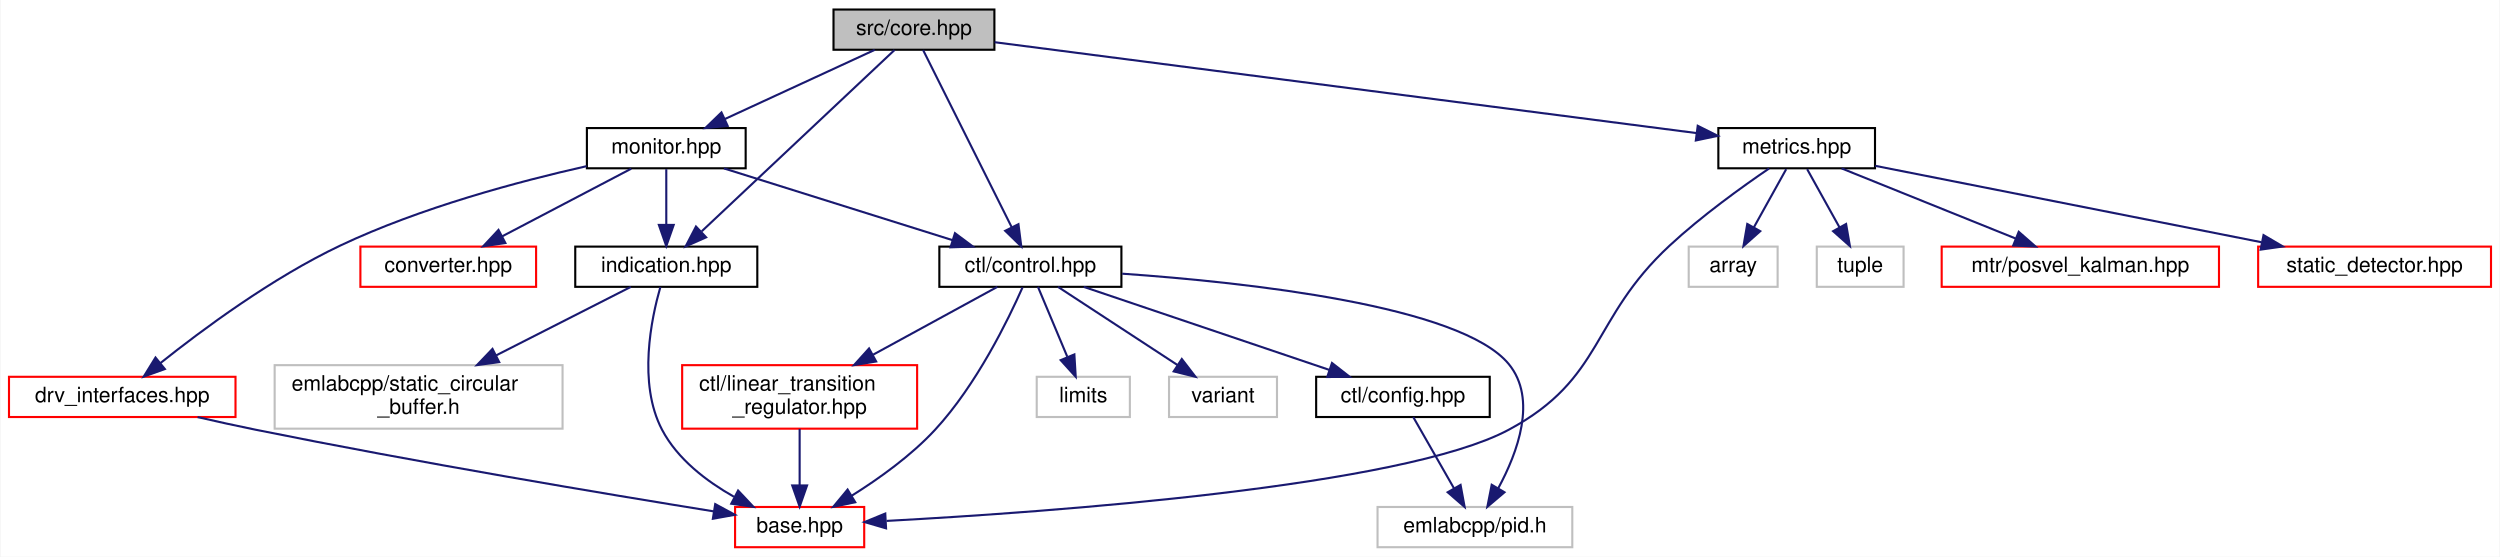
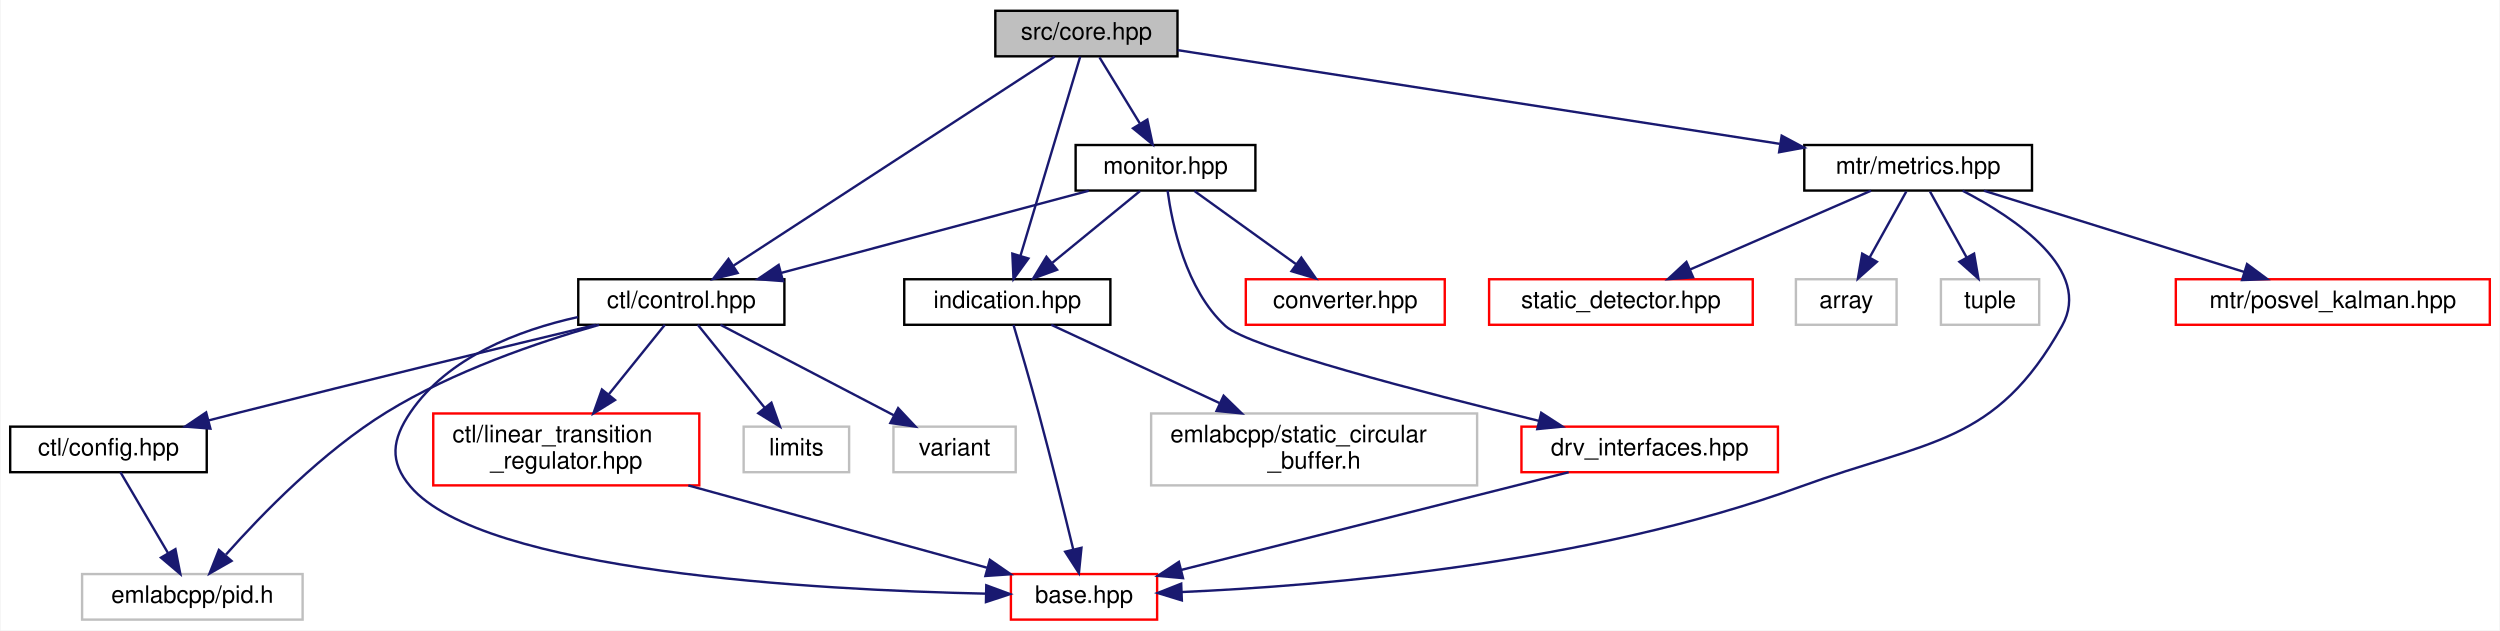
- <svg xmlns="http://www.w3.org/2000/svg" xmlns:xlink="http://www.w3.org/1999/xlink" width="1181pt" height="263pt" viewBox="0.00 0.00 1180.50 263.00">
+ <svg xmlns="http://www.w3.org/2000/svg" xmlns:xlink="http://www.w3.org/1999/xlink" width="1043pt" height="263pt" viewBox="0.00 0.00 1042.50 263.00">
  <g id="graph0" class="graph" transform="scale(1 1) rotate(0) translate(4 259)">
-     <polygon fill="white" stroke="transparent" points="-4,4 -4,-259 1176.5,-259 1176.5,4 -4,4" />
+     <polygon fill="white" stroke="transparent" points="-4,4 -4,-259 1038.5,-259 1038.5,4 -4,4" />
    <g id="node1" class="node">
      <g id="a_node1">
        <a xlink:title=" ">
-           <polygon fill="#bfbfbf" stroke="black" points="389.5,-235.5 389.5,-254.5 465.5,-254.5 465.5,-235.5 389.5,-235.5" />
-           <text text-anchor="middle" x="427.5" y="-242.5" font-family="Helvetica,sans-Serif" font-size="10.00">src/core.hpp</text>
+           <polygon fill="#bfbfbf" stroke="black" points="411,-235.5 411,-254.5 487,-254.5 487,-235.5 411,-235.5" />
+           <text text-anchor="middle" x="449" y="-242.5" font-family="Helvetica,sans-Serif" font-size="10.00">src/core.hpp</text>
        </a>
      </g>
    </g>
    <g id="node2" class="node">
      <g id="a_node2">
        <a xlink:href="control_8hpp.html" target="_top" xlink:title=" ">
-           <polygon fill="white" stroke="black" points="439.5,-123.5 439.5,-142.5 525.5,-142.5 525.5,-123.5 439.5,-123.5" />
-           <text text-anchor="middle" x="482.5" y="-130.5" font-family="Helvetica,sans-Serif" font-size="10.00">ctl/control.hpp</text>
+           <polygon fill="white" stroke="black" points="237,-123.5 237,-142.5 323,-142.5 323,-123.5 237,-123.5" />
+           <text text-anchor="middle" x="280" y="-130.5" font-family="Helvetica,sans-Serif" font-size="10.00">ctl/control.hpp</text>
        </a>
      </g>
    </g>
    <g id="edge1" class="edge">
-       <path fill="none" stroke="midnightblue" d="M431.82,-235.37C440.81,-217.38 461.72,-175.55 473.69,-151.63" />
-       <polygon fill="midnightblue" stroke="midnightblue" points="476.86,-153.1 478.2,-142.59 470.6,-149.97 476.86,-153.1" />
+       <path fill="none" stroke="midnightblue" d="M435.74,-235.37C406.74,-216.49 337.44,-171.38 301.87,-148.24" />
+       <polygon fill="midnightblue" stroke="midnightblue" points="303.49,-145.11 293.2,-142.59 299.67,-150.98 303.49,-145.11" />
    </g>
    <g id="node9" class="node">
      <g id="a_node9">
        <a xlink:href="indication_8hpp.html" target="_top" xlink:title=" ">
-           <polygon fill="white" stroke="black" points="267.5,-123.5 267.5,-142.5 353.5,-142.5 353.5,-123.5 267.5,-123.5" />
-           <text text-anchor="middle" x="310.5" y="-130.5" font-family="Helvetica,sans-Serif" font-size="10.00">indication.hpp</text>
+           <polygon fill="white" stroke="black" points="373,-123.5 373,-142.5 459,-142.5 459,-123.5 373,-123.5" />
+           <text text-anchor="middle" x="416" y="-130.5" font-family="Helvetica,sans-Serif" font-size="10.00">indication.hpp</text>
        </a>
      </g>
    </g>
    <g id="edge10" class="edge">
-       <path fill="none" stroke="midnightblue" d="M418.32,-235.37C398.67,-216.89 352.29,-173.29 327.25,-149.74" />
-       <polygon fill="midnightblue" stroke="midnightblue" points="329.32,-146.89 319.64,-142.59 324.53,-151.99 329.32,-146.89" />
+       <path fill="none" stroke="midnightblue" d="M446.41,-235.37C441.06,-217.54 428.69,-176.3 421.48,-152.27" />
+       <polygon fill="midnightblue" stroke="midnightblue" points="424.8,-151.16 418.58,-142.59 418.1,-153.18 424.8,-151.16" />
    </g>
    <g id="node11" class="node">
      <g id="a_node11">
+         <a xlink:href="monitor_8hpp.html" target="_top" xlink:title=" ">
+           <polygon fill="white" stroke="black" points="444.5,-179.5 444.5,-198.5 519.5,-198.5 519.5,-179.5 444.5,-179.5" />
+           <text text-anchor="middle" x="482" y="-186.5" font-family="Helvetica,sans-Serif" font-size="10.00">monitor.hpp</text>
+         </a>
+       </g>
+     </g>
+     <g id="edge13" class="edge">
+       <path fill="none" stroke="midnightblue" d="M454.45,-235.08C459.01,-227.61 465.67,-216.72 471.29,-207.52" />
+       <polygon fill="midnightblue" stroke="midnightblue" points="474.42,-209.11 476.65,-198.75 468.45,-205.46 474.42,-209.11" />
+     </g>
+     <g id="node14" class="node">
+       <g id="a_node14">
        <a xlink:href="metrics_8hpp.html" target="_top" xlink:title=" ">
-           <polygon fill="white" stroke="black" points="807.5,-179.5 807.5,-198.5 881.5,-198.5 881.5,-179.5 807.5,-179.5" />
-           <text text-anchor="middle" x="844.5" y="-186.5" font-family="Helvetica,sans-Serif" font-size="10.00">metrics.hpp</text>
-         </a>
-       </g>
-     </g>
-     <g id="edge13" class="edge">
-       <path fill="none" stroke="midnightblue" d="M465.61,-239.06C542.04,-229.17 713.84,-206.92 797.26,-196.12" />
-       <polygon fill="midnightblue" stroke="midnightblue" points="797.76,-199.58 807.23,-194.83 796.86,-192.64 797.76,-199.58" />
-     </g>
-     <g id="node16" class="node">
-       <g id="a_node16">
-         <a xlink:href="monitor_8hpp.html" target="_top" xlink:title=" ">
-           <polygon fill="white" stroke="black" points="273,-179.5 273,-198.5 348,-198.5 348,-179.5 273,-179.5" />
-           <text text-anchor="middle" x="310.5" y="-186.5" font-family="Helvetica,sans-Serif" font-size="10.00">monitor.hpp</text>
+           <polygon fill="white" stroke="black" points="748.5,-179.5 748.5,-198.5 843.5,-198.5 843.5,-179.5 748.5,-179.5" />
+           <text text-anchor="middle" x="796" y="-186.5" font-family="Helvetica,sans-Serif" font-size="10.00">mtr/metrics.hpp</text>
        </a>
      </g>
    </g>
    <g id="edge19" class="edge">
-       <path fill="none" stroke="midnightblue" d="M408.96,-235.44C389.88,-226.64 359.93,-212.81 338.06,-202.72" />
-       <polygon fill="midnightblue" stroke="midnightblue" points="339.5,-199.53 328.95,-198.52 336.57,-205.88 339.5,-199.53" />
+       <path fill="none" stroke="midnightblue" d="M487.13,-238.07C547.87,-228.61 667.01,-210.07 738.26,-198.99" />
+       <polygon fill="midnightblue" stroke="midnightblue" points="739.07,-202.4 748.41,-197.41 737.99,-195.49 739.07,-202.4" />
    </g>
    <g id="node3" class="node">
      <g id="a_node3">
        <a xlink:href="base_8hpp.html" target="_top" xlink:title=" ">
-           <polygon fill="white" stroke="red" points="343,-0.5 343,-19.5 404,-19.5 404,-0.5 343,-0.5" />
-           <text text-anchor="middle" x="373.5" y="-7.5" font-family="Helvetica,sans-Serif" font-size="10.00">base.hpp</text>
+           <polygon fill="white" stroke="red" points="417.5,-0.5 417.5,-19.5 478.5,-19.5 478.5,-0.5 417.5,-0.5" />
+           <text text-anchor="middle" x="448" y="-7.5" font-family="Helvetica,sans-Serif" font-size="10.00">base.hpp</text>
        </a>
      </g>
    </g>
    <g id="edge2" class="edge">
-       <path fill="none" stroke="midnightblue" d="M478.8,-123.24C472.17,-108.23 457.07,-77.17 437.5,-56 426.15,-43.72 410.91,-32.85 398.15,-24.86" />
-       <polygon fill="midnightblue" stroke="midnightblue" points="399.76,-21.75 389.39,-19.58 396.15,-27.74 399.76,-21.75" />
+       <path fill="none" stroke="midnightblue" d="M236.88,-126.73C211.98,-121.23 182.59,-109.98 167,-87 159.27,-75.6 158.06,-66.48 167,-56 197.34,-20.42 336.43,-12.85 406.87,-11.33" />
+       <polygon fill="midnightblue" stroke="midnightblue" points="407.22,-14.82 417.15,-11.14 407.09,-7.82 407.22,-14.82" />
    </g>
    <g id="node4" class="node">
      <g id="a_node4">
        <a xlink:href="config_8hpp.html" target="_top" xlink:title=" ">
-           <polygon fill="white" stroke="black" points="617.5,-62 617.5,-81 699.5,-81 699.5,-62 617.5,-62" />
-           <text text-anchor="middle" x="658.5" y="-69" font-family="Helvetica,sans-Serif" font-size="10.00">ctl/config.hpp</text>
+           <polygon fill="white" stroke="black" points="0,-62 0,-81 82,-81 82,-62 0,-62" />
+           <text text-anchor="middle" x="41" y="-69" font-family="Helvetica,sans-Serif" font-size="10.00">ctl/config.hpp</text>
        </a>
      </g>
    </g>
    <g id="edge3" class="edge">
-       <path fill="none" stroke="midnightblue" d="M507.72,-123.48C538.17,-113.18 589.55,-95.81 623.74,-84.25" />
-       <polygon fill="midnightblue" stroke="midnightblue" points="624.98,-87.53 633.33,-81.01 622.74,-80.9 624.98,-87.53" />
+       <path fill="none" stroke="midnightblue" d="M244.34,-123.48C207.23,-114.57 147.48,-100.08 96,-87 91.68,-85.9 87.18,-84.74 82.69,-83.58" />
+       <polygon fill="midnightblue" stroke="midnightblue" points="83.53,-80.18 72.97,-81.03 81.75,-86.95 83.53,-80.18" />
    </g>
    <g id="node5" class="node">
      <g id="a_node5">
        <a xlink:title=" ">
-           <polygon fill="white" stroke="#bfbfbf" points="646.5,-0.5 646.5,-19.5 738.5,-19.5 738.5,-0.5 646.5,-0.5" />
-           <text text-anchor="middle" x="692.5" y="-7.5" font-family="Helvetica,sans-Serif" font-size="10.00">emlabcpp/pid.h</text>
+           <polygon fill="white" stroke="#bfbfbf" points="30,-0.5 30,-19.5 122,-19.5 122,-0.5 30,-0.5" />
+           <text text-anchor="middle" x="76" y="-7.5" font-family="Helvetica,sans-Serif" font-size="10.00">emlabcpp/pid.h</text>
        </a>
      </g>
    </g>
    <g id="edge7" class="edge">
-       <path fill="none" stroke="midnightblue" d="M525.87,-129.71C584.91,-125.59 685.85,-114.6 708.5,-87 722.08,-70.44 712.65,-45.18 703.54,-28.38" />
-       <polygon fill="midnightblue" stroke="midnightblue" points="706.46,-26.45 698.38,-19.6 700.43,-30 706.46,-26.45" />
+       <path fill="none" stroke="midnightblue" d="M245.71,-123.48C220.06,-116.18 184.78,-104.11 157,-87 130.44,-70.64 105.09,-44.6 90.04,-27.65" />
+       <polygon fill="midnightblue" stroke="midnightblue" points="92.35,-24.98 83.16,-19.72 87.07,-29.56 92.35,-24.98" />
    </g>
    <g id="node6" class="node">
      <g id="a_node6">
        <a xlink:href="linear__transition__regulator_8hpp.html" target="_top" xlink:title=" ">
-           <polygon fill="white" stroke="red" points="318,-56.5 318,-86.5 429,-86.5 429,-56.5 318,-56.5" />
-           <text text-anchor="start" x="326" y="-74.5" font-family="Helvetica,sans-Serif" font-size="10.00">ctl/linear_transition</text>
-           <text text-anchor="middle" x="373.5" y="-63.5" font-family="Helvetica,sans-Serif" font-size="10.00">_regulator.hpp</text>
+           <polygon fill="white" stroke="red" points="176.5,-56.5 176.5,-86.5 287.5,-86.5 287.5,-56.5 176.5,-56.5" />
+           <text text-anchor="start" x="184.5" y="-74.5" font-family="Helvetica,sans-Serif" font-size="10.00">ctl/linear_transition</text>
+           <text text-anchor="middle" x="232" y="-63.5" font-family="Helvetica,sans-Serif" font-size="10.00">_regulator.hpp</text>
        </a>
      </g>
    </g>
    <g id="edge5" class="edge">
-       <path fill="none" stroke="midnightblue" d="M466.88,-123.48C451.64,-115.15 427.92,-102.21 408.21,-91.45" />
-       <polygon fill="midnightblue" stroke="midnightblue" points="409.64,-88.24 399.19,-86.52 406.29,-94.39 409.64,-88.24" />
+       <path fill="none" stroke="midnightblue" d="M273.12,-123.48C267.05,-115.94 257.92,-104.63 249.8,-94.57" />
+       <polygon fill="midnightblue" stroke="midnightblue" points="252.32,-92.11 243.31,-86.52 246.87,-96.5 252.32,-92.11" />
    </g>
    <g id="node7" class="node">
      <g id="a_node7">
        <a xlink:title=" ">
-           <polygon fill="white" stroke="#bfbfbf" points="485.5,-62 485.5,-81 529.5,-81 529.5,-62 485.5,-62" />
-           <text text-anchor="middle" x="507.5" y="-69" font-family="Helvetica,sans-Serif" font-size="10.00">limits</text>
+           <polygon fill="white" stroke="#bfbfbf" points="306,-62 306,-81 350,-81 350,-62 306,-62" />
+           <text text-anchor="middle" x="328" y="-69" font-family="Helvetica,sans-Serif" font-size="10.00">limits</text>
        </a>
      </g>
    </g>
    <g id="edge8" class="edge">
-       <path fill="none" stroke="midnightblue" d="M486.08,-123.48C489.68,-114.9 495.35,-101.43 499.94,-90.48" />
-       <polygon fill="midnightblue" stroke="midnightblue" points="503.28,-91.58 503.92,-81.01 496.82,-88.87 503.28,-91.58" />
+       <path fill="none" stroke="midnightblue" d="M286.88,-123.48C294.15,-114.46 305.8,-100.02 314.84,-88.81" />
+       <polygon fill="midnightblue" stroke="midnightblue" points="317.58,-90.99 321.14,-81.01 312.13,-86.59 317.58,-90.99" />
    </g>
    <g id="node8" class="node">
      <g id="a_node8">
        <a xlink:title=" ">
-           <polygon fill="white" stroke="#bfbfbf" points="548,-62 548,-81 599,-81 599,-62 548,-62" />
-           <text text-anchor="middle" x="573.5" y="-69" font-family="Helvetica,sans-Serif" font-size="10.00">variant</text>
+           <polygon fill="white" stroke="#bfbfbf" points="368.5,-62 368.5,-81 419.5,-81 419.5,-62 368.5,-62" />
+           <text text-anchor="middle" x="394" y="-69" font-family="Helvetica,sans-Serif" font-size="10.00">variant</text>
        </a>
      </g>
    </g>
    <g id="edge9" class="edge">
-       <path fill="none" stroke="midnightblue" d="M495.54,-123.48C510.27,-113.84 534.47,-98.02 552.01,-86.55" />
-       <polygon fill="midnightblue" stroke="midnightblue" points="554.03,-89.41 560.49,-81.01 550.2,-83.55 554.03,-89.41" />
+       <path fill="none" stroke="midnightblue" d="M296.33,-123.48C315.21,-113.62 346.51,-97.29 368.58,-85.77" />
+       <polygon fill="midnightblue" stroke="midnightblue" points="370.45,-88.74 377.7,-81.01 367.21,-82.53 370.45,-88.74" />
    </g>
    <g id="edge4" class="edge">
-       <path fill="none" stroke="midnightblue" d="M663.37,-61.98C668.37,-53.23 676.29,-39.37 682.61,-28.31" />
-       <polygon fill="midnightblue" stroke="midnightblue" points="685.72,-29.93 687.64,-19.51 679.64,-26.46 685.72,-29.93" />
+       <path fill="none" stroke="midnightblue" d="M46.01,-61.98C51.16,-53.23 59.31,-39.37 65.82,-28.31" />
+       <polygon fill="midnightblue" stroke="midnightblue" points="68.94,-29.9 70.99,-19.51 62.91,-26.35 68.94,-29.9" />
    </g>
    <g id="edge6" class="edge">
-       <path fill="none" stroke="midnightblue" d="M373.5,-56.4C373.5,-48.47 373.5,-38.46 373.5,-29.86" />
-       <polygon fill="midnightblue" stroke="midnightblue" points="377,-29.66 373.5,-19.66 370,-29.66 377,-29.66" />
+       <path fill="none" stroke="midnightblue" d="M282.92,-56.47C320.94,-46 372.22,-31.87 407.49,-22.16" />
+       <polygon fill="midnightblue" stroke="midnightblue" points="408.72,-25.45 417.43,-19.42 406.86,-18.7 408.72,-25.45" />
    </g>
    <g id="edge11" class="edge">
-       <path fill="none" stroke="midnightblue" d="M307.71,-123.41C303.46,-108.66 296.98,-77.98 308.5,-56 315.78,-42.11 329.51,-31.65 342.48,-24.33" />
-       <polygon fill="midnightblue" stroke="midnightblue" points="344.43,-27.27 351.69,-19.55 341.2,-21.05 344.43,-27.27" />
+       <path fill="none" stroke="midnightblue" d="M418.59,-123.4C421.28,-114.36 425.57,-99.72 429,-87 434.24,-67.56 439.77,-45.18 443.51,-29.77" />
+       <polygon fill="midnightblue" stroke="midnightblue" points="446.94,-30.46 445.88,-19.92 440.14,-28.82 446.94,-30.46" />
    </g>
    <g id="node10" class="node">
      <g id="a_node10">
        <a xlink:title=" ">
-           <polygon fill="white" stroke="#bfbfbf" points="125.5,-56.5 125.5,-86.5 261.5,-86.5 261.5,-56.5 125.5,-56.5" />
-           <text text-anchor="start" x="133.5" y="-74.5" font-family="Helvetica,sans-Serif" font-size="10.00">emlabcpp/static_circular</text>
-           <text text-anchor="middle" x="193.5" y="-63.5" font-family="Helvetica,sans-Serif" font-size="10.00">_buffer.h</text>
+           <polygon fill="white" stroke="#bfbfbf" points="476,-56.5 476,-86.5 612,-86.5 612,-56.5 476,-56.5" />
+           <text text-anchor="start" x="484" y="-74.5" font-family="Helvetica,sans-Serif" font-size="10.00">emlabcpp/static_circular</text>
+           <text text-anchor="middle" x="544" y="-63.5" font-family="Helvetica,sans-Serif" font-size="10.00">_buffer.h</text>
        </a>
      </g>
    </g>
    <g id="edge12" class="edge">
-       <path fill="none" stroke="midnightblue" d="M293.74,-123.48C277.22,-115.08 251.45,-101.97 230.18,-91.15" />
-       <polygon fill="midnightblue" stroke="midnightblue" points="231.57,-87.94 221.07,-86.52 228.4,-94.18 231.57,-87.94" />
-     </g>
-     <g id="edge14" class="edge">
-       <path fill="none" stroke="midnightblue" d="M831.48,-179.42C818.9,-170.86 799.58,-157 784.5,-143 746.87,-108.07 753.72,-80.31 708.5,-56 658.45,-29.1 492.44,-17.15 414.54,-12.92" />
-       <polygon fill="midnightblue" stroke="midnightblue" points="414.32,-9.41 404.15,-12.38 413.95,-16.4 414.32,-9.41" />
+       <path fill="none" stroke="midnightblue" d="M434.34,-123.48C452.57,-115 481.1,-101.74 504.5,-90.86" />
+       <polygon fill="midnightblue" stroke="midnightblue" points="506.24,-93.91 513.83,-86.52 503.29,-87.56 506.24,-93.91" />
+     </g>
+     <g id="edge15" class="edge">
+       <path fill="none" stroke="midnightblue" d="M449.99,-179.44C415.27,-170.16 359.71,-155.31 321.62,-145.13" />
+       <polygon fill="midnightblue" stroke="midnightblue" points="322.42,-141.72 311.86,-142.52 320.61,-148.48 322.42,-141.72" />
+     </g>
+     <g id="edge18" class="edge">
+       <path fill="none" stroke="midnightblue" d="M471.4,-179.32C461.54,-171.26 446.65,-159.08 434.78,-149.37" />
+       <polygon fill="midnightblue" stroke="midnightblue" points="436.75,-146.46 426.8,-142.83 432.32,-151.88 436.75,-146.46" />
    </g>
    <g id="node12" class="node">
      <g id="a_node12">
-         <a xlink:href="posvel__kalman_8hpp.html" target="_top" xlink:title=" ">
-           <polygon fill="white" stroke="red" points="913,-123.5 913,-142.5 1044,-142.5 1044,-123.5 913,-123.5" />
-           <text text-anchor="middle" x="978.5" y="-130.5" font-family="Helvetica,sans-Serif" font-size="10.00">mtr/posvel_kalman.hpp</text>
-         </a>
-       </g>
-     </g>
-     <g id="edge15" class="edge">
-       <path fill="none" stroke="midnightblue" d="M865.73,-179.44C887.88,-170.52 922.82,-156.44 947.94,-146.32" />
-       <polygon fill="midnightblue" stroke="midnightblue" points="949.4,-149.5 957.37,-142.52 946.78,-143.01 949.4,-149.5" />
+         <a xlink:href="converter_8hpp.html" target="_top" xlink:title=" ">
+           <polygon fill="white" stroke="red" points="515.5,-123.5 515.5,-142.5 598.5,-142.5 598.5,-123.5 515.5,-123.5" />
+           <text text-anchor="middle" x="557" y="-130.5" font-family="Helvetica,sans-Serif" font-size="10.00">converter.hpp</text>
+         </a>
+       </g>
+     </g>
+     <g id="edge14" class="edge">
+       <path fill="none" stroke="midnightblue" d="M494.05,-179.32C505.46,-171.11 522.83,-158.6 536.43,-148.81" />
+       <polygon fill="midnightblue" stroke="midnightblue" points="538.66,-151.52 544.73,-142.83 534.57,-145.84 538.66,-151.52" />
    </g>
    <g id="node13" class="node">
      <g id="a_node13">
-         <a xlink:href="static__detector_8hpp.html" target="_top" xlink:title=" ">
-           <polygon fill="white" stroke="red" points="1062.5,-123.5 1062.5,-142.5 1172.5,-142.5 1172.5,-123.5 1062.5,-123.5" />
-           <text text-anchor="middle" x="1117.5" y="-130.5" font-family="Helvetica,sans-Serif" font-size="10.00">static_detector.hpp</text>
+         <a xlink:href="drv__interfaces_8hpp.html" target="_top" xlink:title=" ">
+           <polygon fill="white" stroke="red" points="630.5,-62 630.5,-81 737.5,-81 737.5,-62 630.5,-62" />
+           <text text-anchor="middle" x="684" y="-69" font-family="Helvetica,sans-Serif" font-size="10.00">drv_interfaces.hpp</text>
        </a>
      </g>
    </g>
    <g id="edge16" class="edge">
-       <path fill="none" stroke="midnightblue" d="M881.6,-180.66C928.72,-171.34 1010.34,-155.2 1064.13,-144.56" />
-       <polygon fill="midnightblue" stroke="midnightblue" points="1065.04,-147.94 1074.17,-142.57 1063.68,-141.08 1065.04,-147.94" />
-     </g>
-     <g id="node14" class="node">
-       <g id="a_node14">
-         <a xlink:title=" ">
-           <polygon fill="white" stroke="#bfbfbf" points="793.5,-123.5 793.5,-142.5 835.5,-142.5 835.5,-123.5 793.5,-123.5" />
-           <text text-anchor="middle" x="814.5" y="-130.5" font-family="Helvetica,sans-Serif" font-size="10.00">array</text>
-         </a>
-       </g>
+       <path fill="none" stroke="midnightblue" d="M482.86,-179.48C484.73,-165.61 490.4,-138.18 507,-123 516.82,-114.02 588.76,-95.36 637.85,-83.4" />
+       <polygon fill="midnightblue" stroke="midnightblue" points="638.74,-86.79 647.64,-81.03 637.1,-79.98 638.74,-86.79" />
    </g>
    <g id="edge17" class="edge">
-       <path fill="none" stroke="midnightblue" d="M839.55,-179.08C835.4,-171.61 829.35,-160.72 824.23,-151.52" />
-       <polygon fill="midnightblue" stroke="midnightblue" points="827.28,-149.79 819.36,-142.75 821.16,-153.19 827.28,-149.79" />
+       <path fill="none" stroke="midnightblue" d="M650.19,-61.98C607.53,-51.22 534.25,-32.74 488.6,-21.24" />
+       <polygon fill="midnightblue" stroke="midnightblue" points="489.3,-17.8 478.75,-18.75 487.59,-24.59 489.3,-17.8" />
+     </g>
+     <g id="edge20" class="edge">
+       <path fill="none" stroke="midnightblue" d="M814.54,-179.44C836.64,-167.97 869.04,-146.32 856,-123 828.25,-73.37 800.41,-75.51 747,-56 658.62,-23.71 547.43,-14.58 488.69,-12" />
+       <polygon fill="midnightblue" stroke="midnightblue" points="488.82,-8.51 478.69,-11.61 488.55,-15.5 488.82,-8.51" />
    </g>
    <g id="node15" class="node">
      <g id="a_node15">
-         <a xlink:title=" ">
-           <polygon fill="white" stroke="#bfbfbf" points="854,-123.5 854,-142.5 895,-142.5 895,-123.5 854,-123.5" />
-           <text text-anchor="middle" x="874.5" y="-130.5" font-family="Helvetica,sans-Serif" font-size="10.00">tuple</text>
-         </a>
-       </g>
-     </g>
-     <g id="edge18" class="edge">
-       <path fill="none" stroke="midnightblue" d="M849.45,-179.08C853.6,-171.61 859.65,-160.72 864.77,-151.52" />
-       <polygon fill="midnightblue" stroke="midnightblue" points="867.84,-153.19 869.64,-142.75 861.72,-149.79 867.84,-153.19" />
+         <a xlink:href="posvel__kalman_8hpp.html" target="_top" xlink:title=" ">
+           <polygon fill="white" stroke="red" points="903.5,-123.5 903.5,-142.5 1034.5,-142.5 1034.5,-123.5 903.5,-123.5" />
+           <text text-anchor="middle" x="969" y="-130.5" font-family="Helvetica,sans-Serif" font-size="10.00">mtr/posvel_kalman.hpp</text>
+         </a>
+       </g>
    </g>
    <g id="edge21" class="edge">
-       <path fill="none" stroke="midnightblue" d="M337.75,-179.44C366.94,-170.28 413.42,-155.69 445.81,-145.52" />
-       <polygon fill="midnightblue" stroke="midnightblue" points="446.88,-148.85 455.37,-142.52 444.78,-142.17 446.88,-148.85" />
-     </g>
-     <g id="edge24" class="edge">
-       <path fill="none" stroke="midnightblue" d="M310.5,-179.08C310.5,-172.01 310.5,-161.86 310.5,-152.99" />
-       <polygon fill="midnightblue" stroke="midnightblue" points="314,-152.75 310.5,-142.75 307,-152.75 314,-152.75" />
+       <path fill="none" stroke="midnightblue" d="M823.41,-179.44C852.77,-170.28 899.52,-155.69 932.1,-145.52" />
+       <polygon fill="midnightblue" stroke="midnightblue" points="933.21,-148.84 941.72,-142.52 931.13,-142.16 933.21,-148.84" />
+     </g>
+     <g id="node16" class="node">
+       <g id="a_node16">
+         <a xlink:href="static__detector_8hpp.html" target="_top" xlink:title=" ">
+           <polygon fill="white" stroke="red" points="617,-123.5 617,-142.5 727,-142.5 727,-123.5 617,-123.5" />
+           <text text-anchor="middle" x="672" y="-130.5" font-family="Helvetica,sans-Serif" font-size="10.00">static_detector.hpp</text>
+         </a>
+       </g>
+     </g>
+     <g id="edge22" class="edge">
+       <path fill="none" stroke="midnightblue" d="M776.35,-179.44C756.04,-170.6 724.1,-156.69 700.9,-146.59" />
+       <polygon fill="midnightblue" stroke="midnightblue" points="702.12,-143.3 691.56,-142.52 699.33,-149.72 702.12,-143.3" />
    </g>
    <g id="node17" class="node">
      <g id="a_node17">
-         <a xlink:href="converter_8hpp.html" target="_top" xlink:title=" ">
-           <polygon fill="white" stroke="red" points="166,-123.5 166,-142.5 249,-142.5 249,-123.5 166,-123.5" />
-           <text text-anchor="middle" x="207.5" y="-130.5" font-family="Helvetica,sans-Serif" font-size="10.00">converter.hpp</text>
-         </a>
-       </g>
-     </g>
-     <g id="edge20" class="edge">
-       <path fill="none" stroke="midnightblue" d="M293.95,-179.32C277.51,-170.7 252.07,-157.36 233.03,-147.39" />
-       <polygon fill="midnightblue" stroke="midnightblue" points="234.49,-144.2 224.01,-142.65 231.24,-150.4 234.49,-144.2" />
+         <a xlink:title=" ">
+           <polygon fill="white" stroke="#bfbfbf" points="745,-123.5 745,-142.5 787,-142.5 787,-123.5 745,-123.5" />
+           <text text-anchor="middle" x="766" y="-130.5" font-family="Helvetica,sans-Serif" font-size="10.00">array</text>
+         </a>
+       </g>
+     </g>
+     <g id="edge23" class="edge">
+       <path fill="none" stroke="midnightblue" d="M791.05,-179.08C786.9,-171.61 780.85,-160.72 775.73,-151.52" />
+       <polygon fill="midnightblue" stroke="midnightblue" points="778.78,-149.79 770.86,-142.75 772.66,-153.19 778.78,-149.79" />
    </g>
    <g id="node18" class="node">
      <g id="a_node18">
-         <a xlink:href="drv__interfaces_8hpp.html" target="_top" xlink:title=" ">
-           <polygon fill="white" stroke="red" points="0,-62 0,-81 107,-81 107,-62 0,-62" />
-           <text text-anchor="middle" x="53.5" y="-69" font-family="Helvetica,sans-Serif" font-size="10.00">drv_interfaces.hpp</text>
-         </a>
-       </g>
-     </g>
-     <g id="edge22" class="edge">
-       <path fill="none" stroke="midnightblue" d="M272.9,-180.51C240.95,-173.34 194.39,-160.94 156.5,-143 124.43,-127.81 91.24,-103.21 71.49,-87.45" />
-       <polygon fill="midnightblue" stroke="midnightblue" points="73.62,-84.67 63.65,-81.09 69.21,-90.11 73.62,-84.67" />
-     </g>
-     <g id="edge23" class="edge">
-       <path fill="none" stroke="midnightblue" d="M89.08,-61.97C98.01,-59.92 107.59,-57.8 116.5,-56 192.72,-40.57 282.28,-25.6 333.02,-17.41" />
-       <polygon fill="midnightblue" stroke="midnightblue" points="333.62,-20.86 342.94,-15.81 332.51,-13.95 333.62,-20.86" />
+         <a xlink:title=" ">
+           <polygon fill="white" stroke="#bfbfbf" points="805.5,-123.5 805.5,-142.5 846.5,-142.5 846.5,-123.5 805.5,-123.5" />
+           <text text-anchor="middle" x="826" y="-130.5" font-family="Helvetica,sans-Serif" font-size="10.00">tuple</text>
+         </a>
+       </g>
+     </g>
+     <g id="edge24" class="edge">
+       <path fill="none" stroke="midnightblue" d="M800.95,-179.08C805.1,-171.61 811.15,-160.72 816.27,-151.52" />
+       <polygon fill="midnightblue" stroke="midnightblue" points="819.34,-153.19 821.14,-142.75 813.22,-149.79 819.34,-153.19" />
    </g>
  </g>
</svg>
